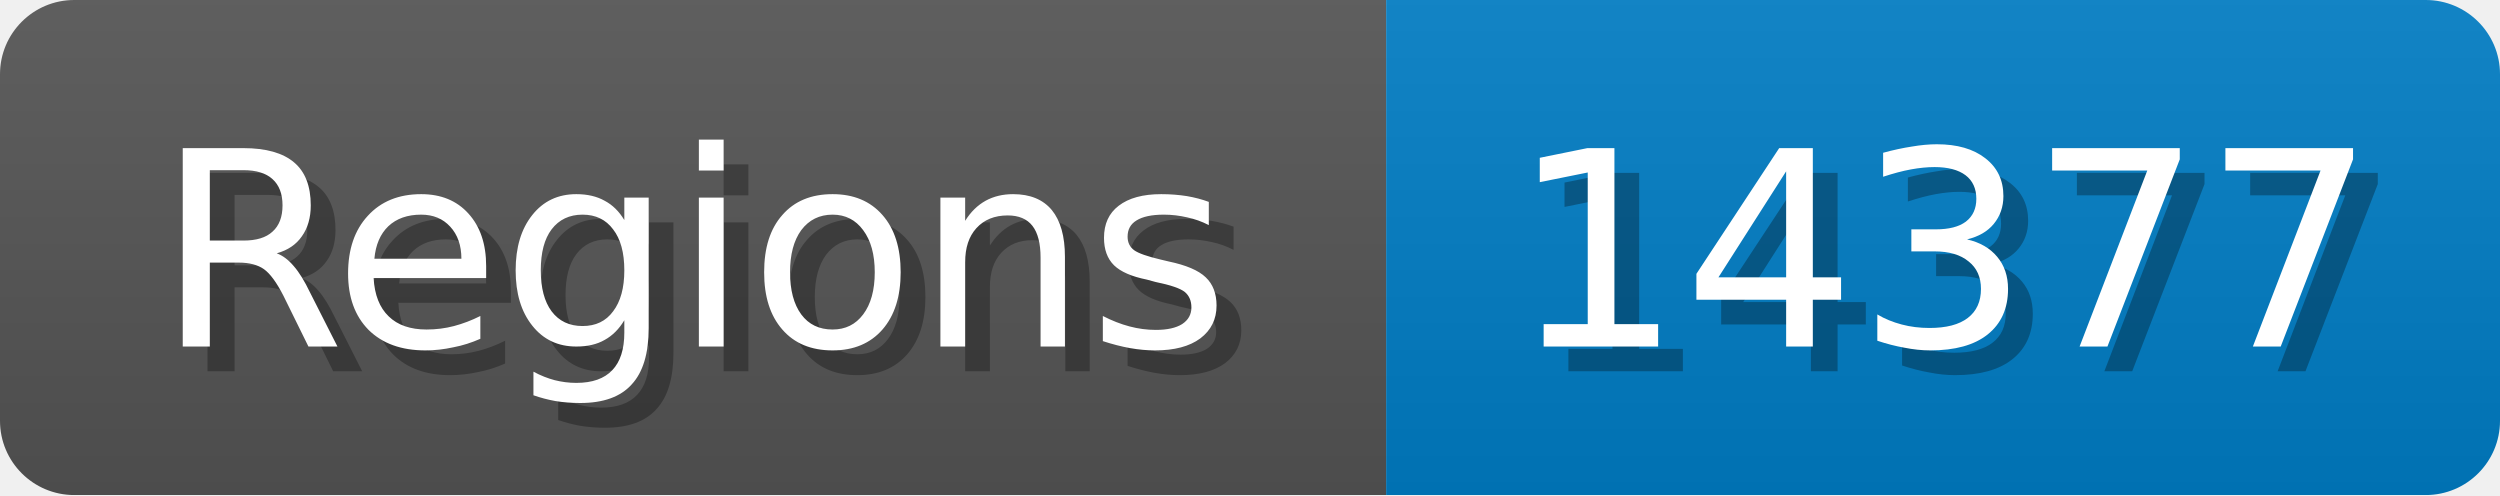
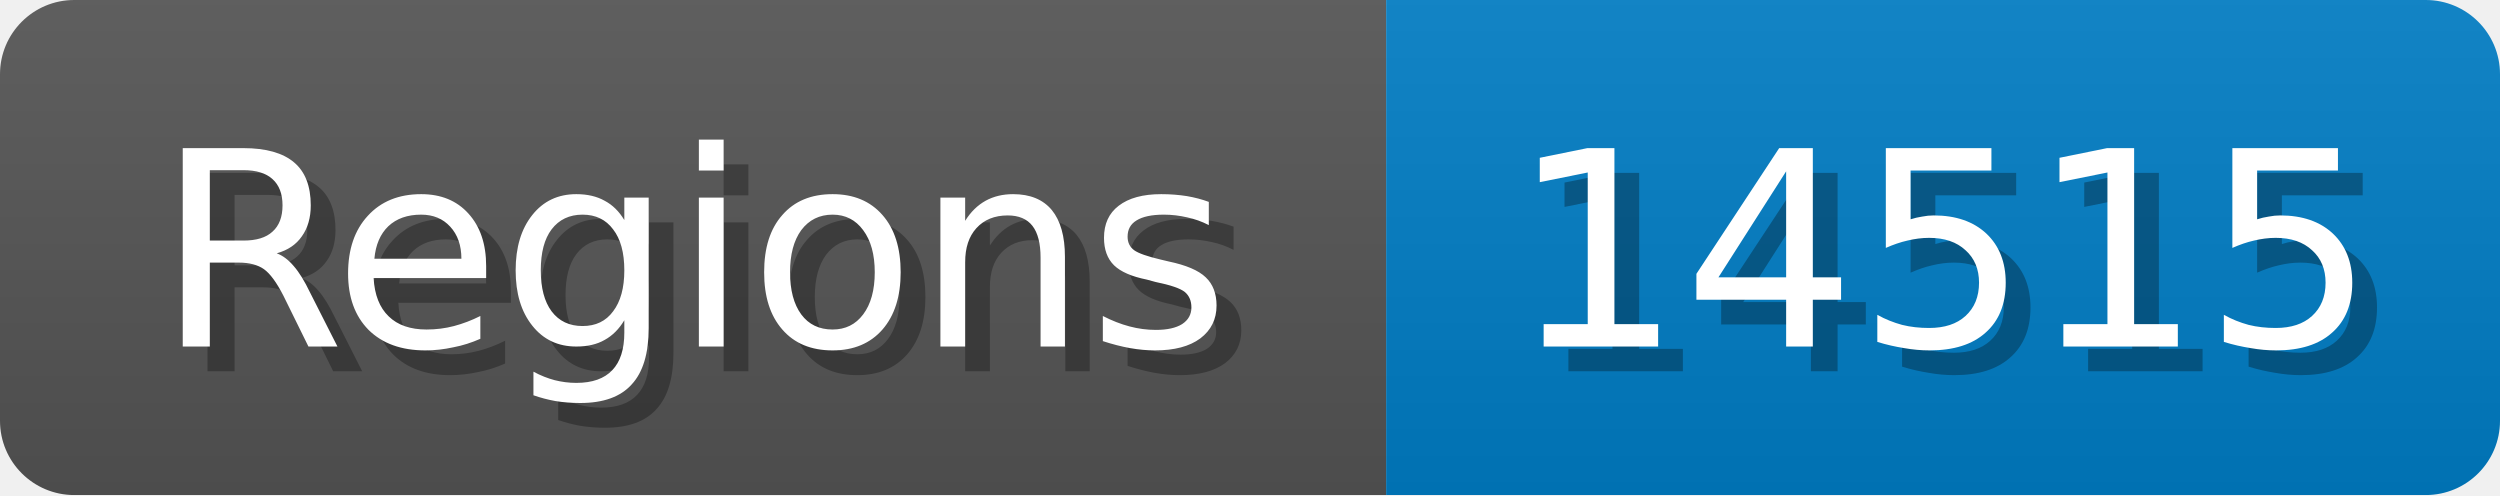
<svg xmlns="http://www.w3.org/2000/svg" width="101" height="20">
  <linearGradient id="b" x2="0" y2="100%">
    <stop offset="0" stop-color="#bbb" stop-opacity=".1" />
    <stop offset="1" stop-opacity=".1" />
  </linearGradient>
  <mask id="anybadge_1">
    <rect width="101" height="20" rx="3" fill="#fff" />
  </mask>
  <g mask="url(#anybadge_1)">
    <path fill="#555" d="M0 0h56v20H0z" />
    <path fill="#007ec6" d="M56 0h45v20H56z" />
    <path fill="url(#b)" d="M0 0h101v20H0z" />
  </g>
  <g fill="#fff" text-anchor="middle" font-family="DejaVu Sans,Verdana,Geneva,sans-serif" font-size="11">
    <text x="29.0" y="15" fill="#010101" fill-opacity=".3">Regions</text>
    <text x="28.0" y="14">Regions</text>
  </g>
  <g fill="#fff" text-anchor="middle" font-family="DejaVu Sans,Verdana,Geneva,sans-serif" font-size="11">
-     <text x="79.5" y="15" fill="#010101" fill-opacity=".3">14377</text>
-     <text x="78.5" y="14">14377</text>
+     <text x="79.5" y="15" fill="#010101" fill-opacity=".3">14515</text>
+     <text x="78.5" y="14">14515</text>
  </g>
</svg>
